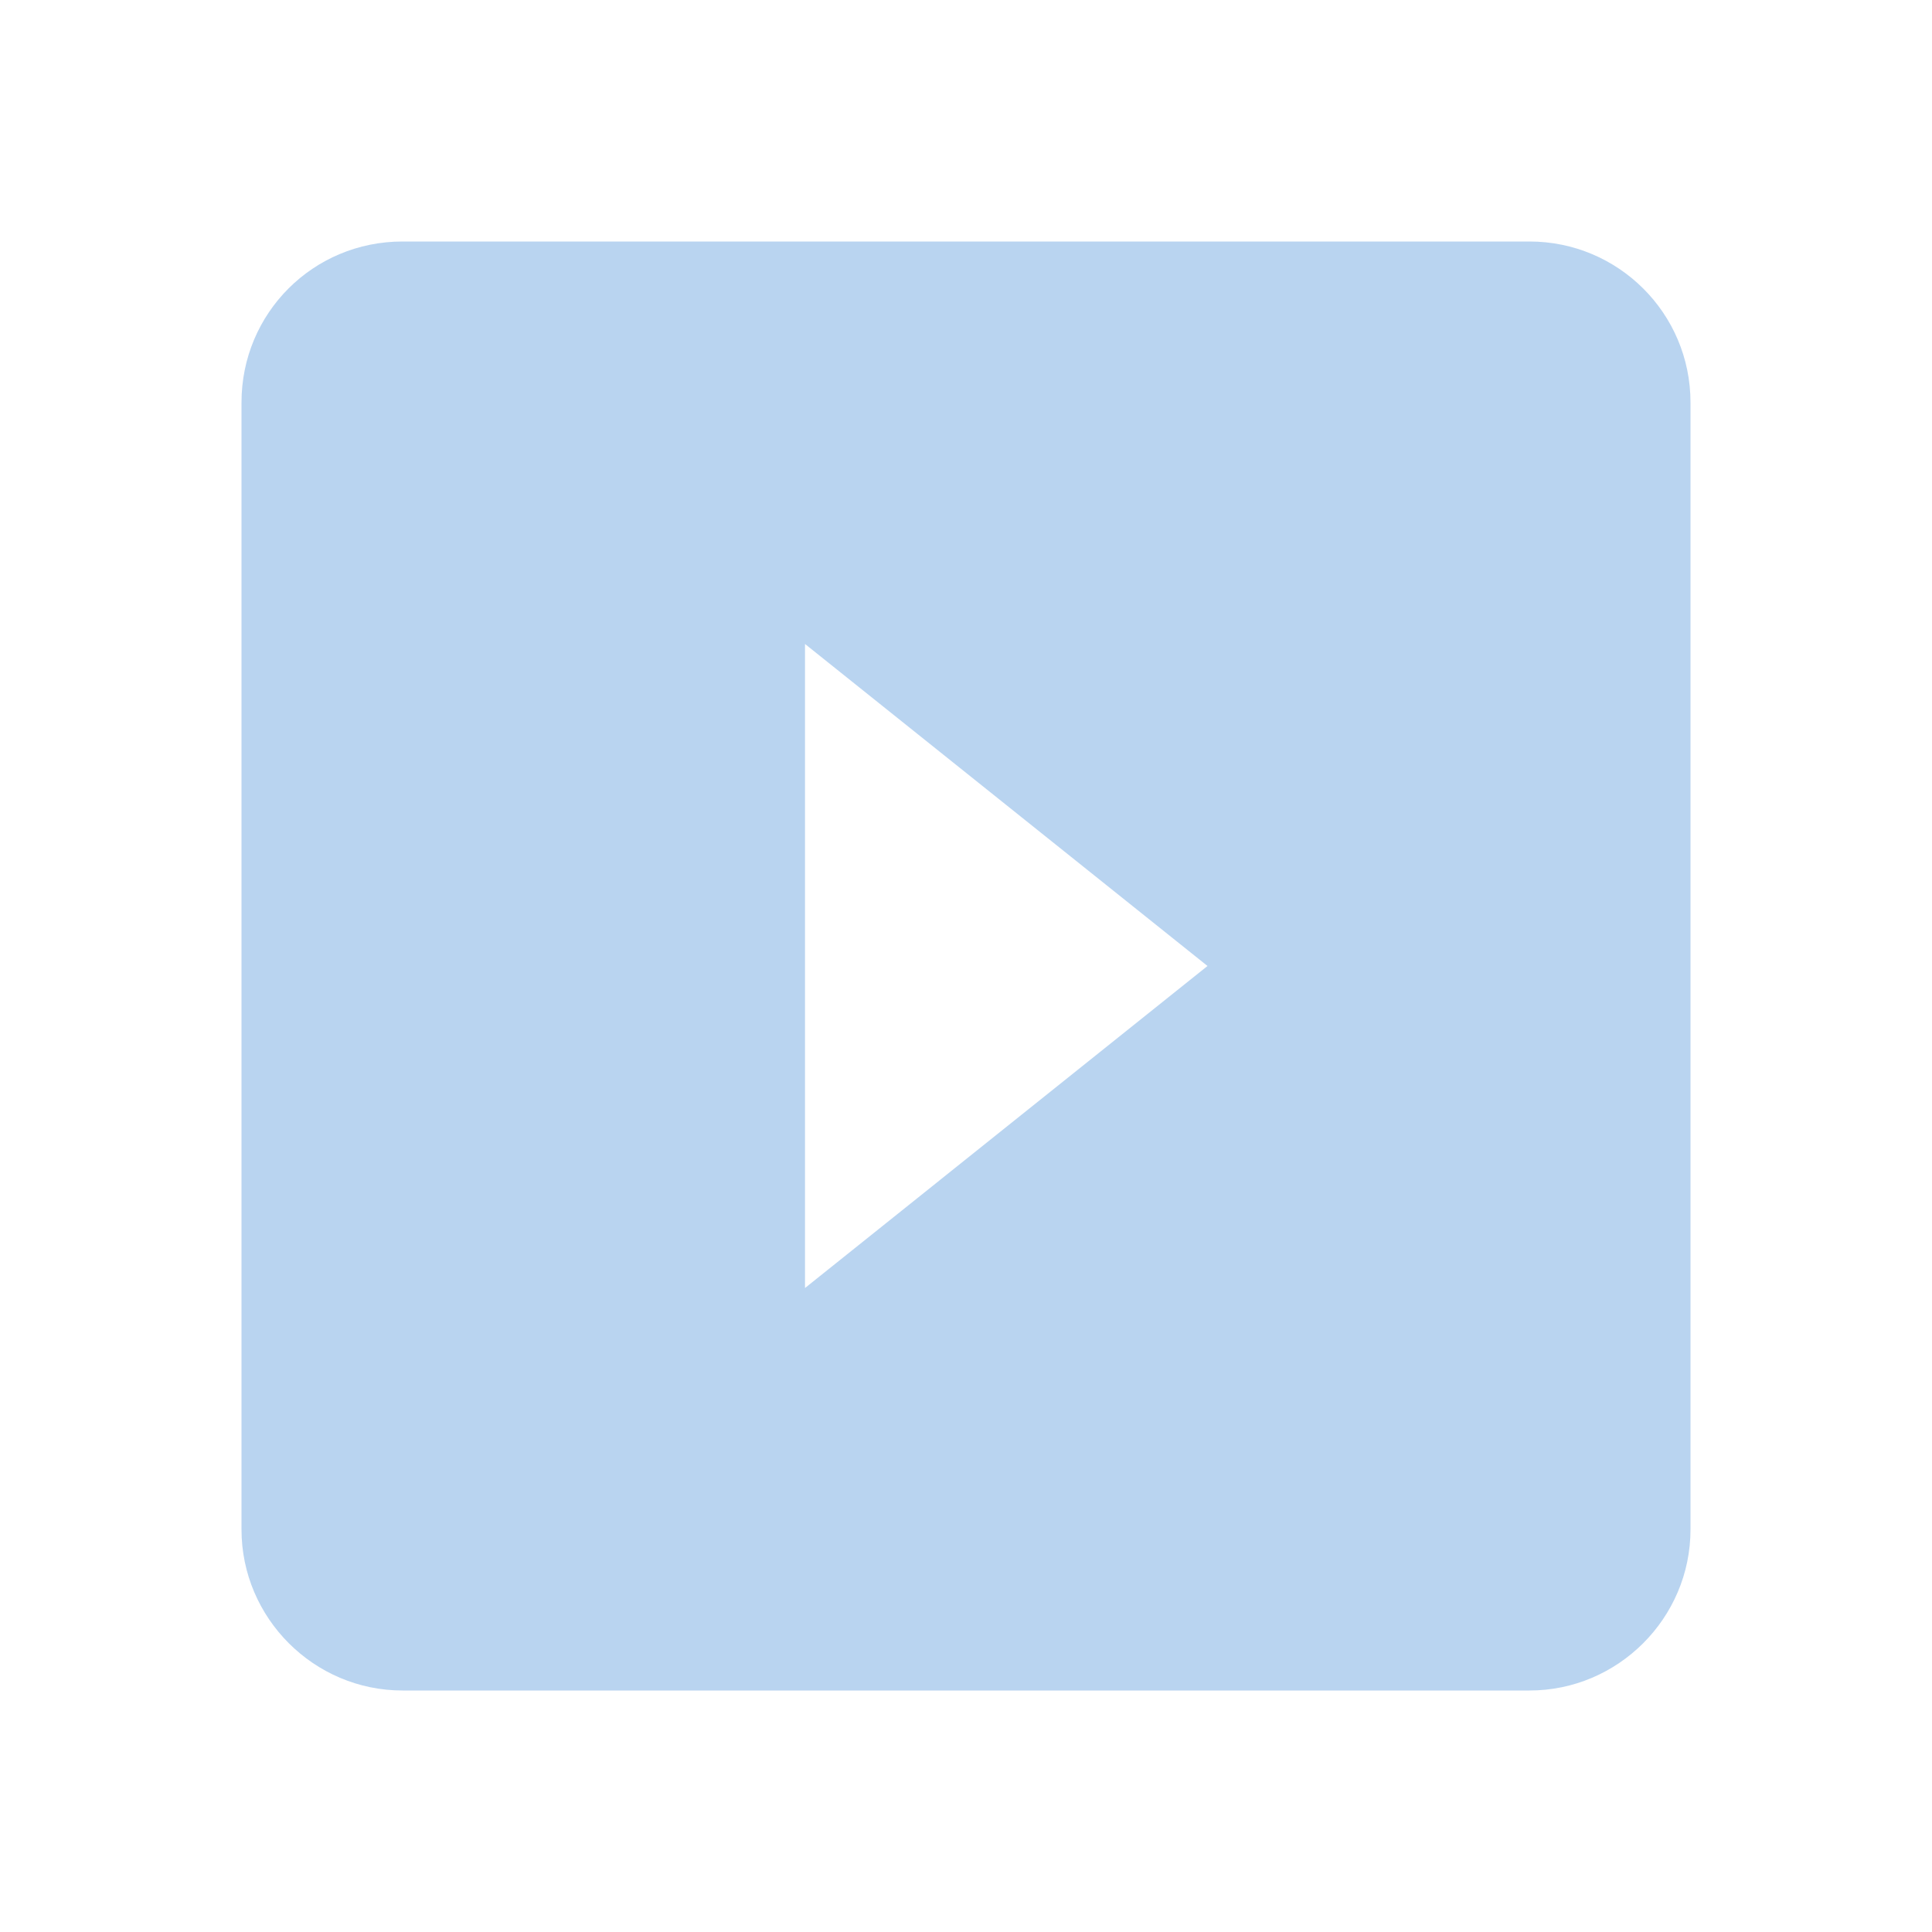
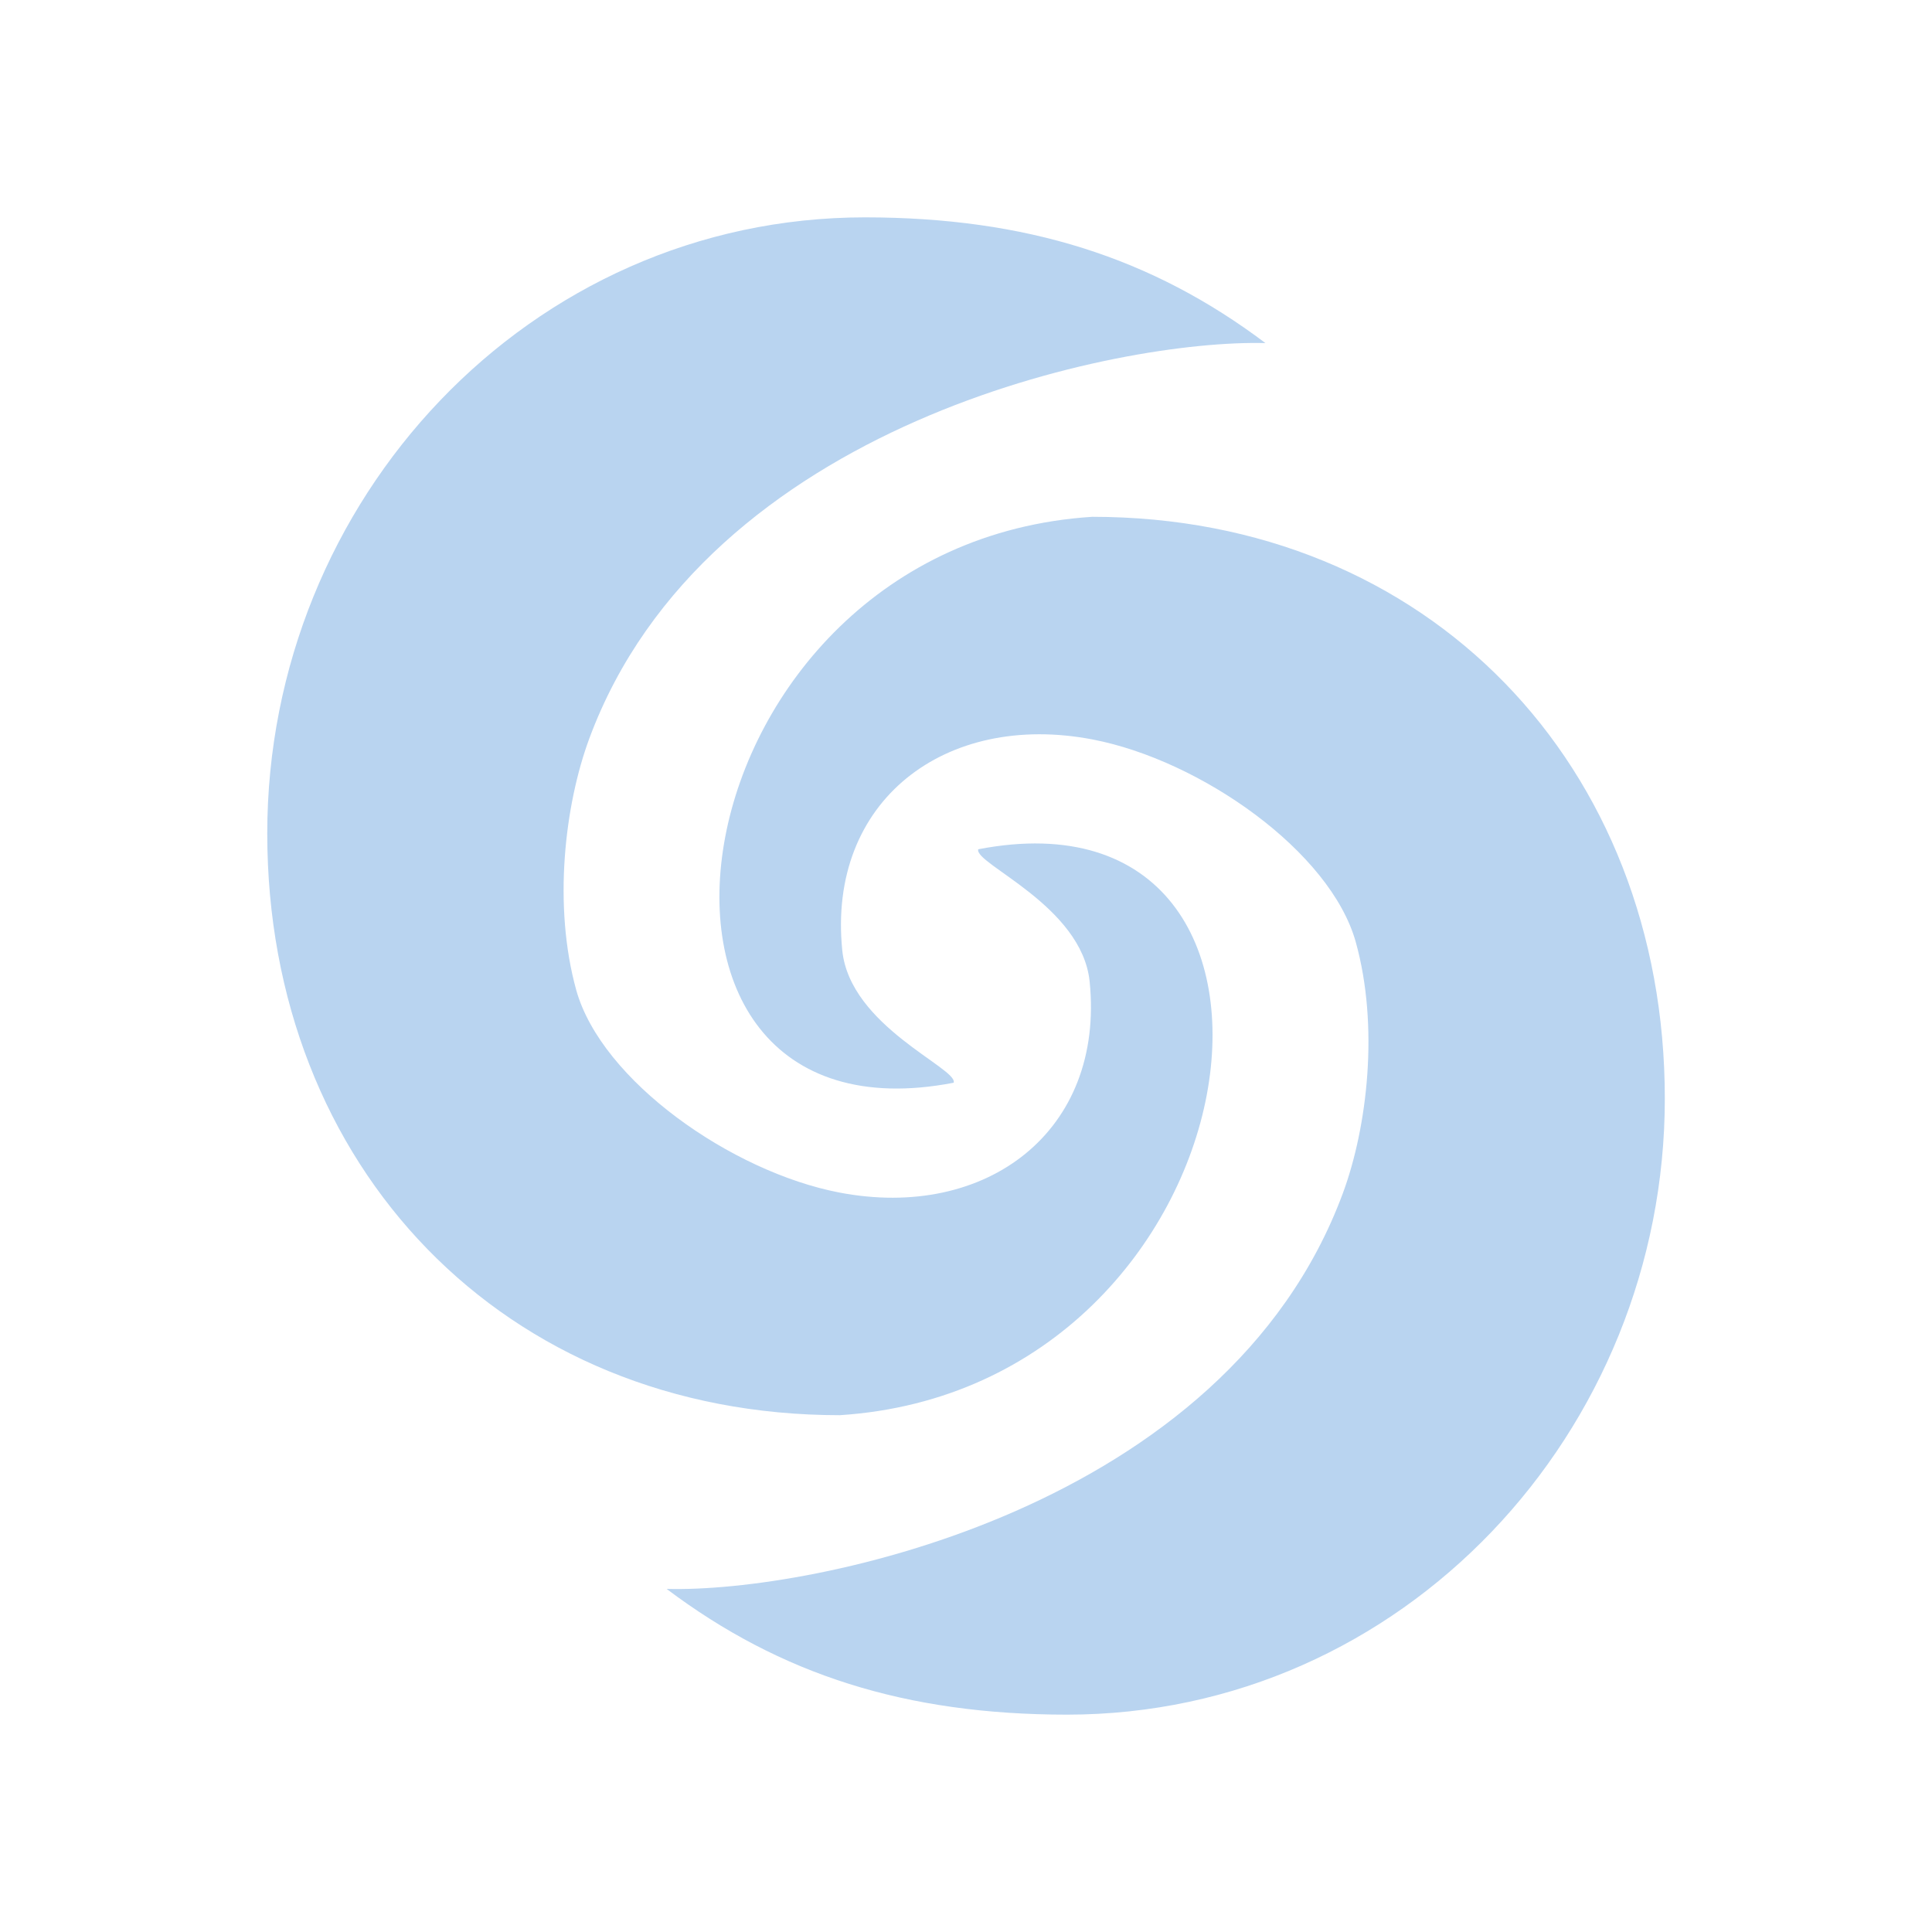
- <svg xmlns="http://www.w3.org/2000/svg" version="1.1" width="24" height="24" viewBox="0 0 24 24">
-   <path fill="#B9D4F0" d="M19 3H5C3.89 3 3 3.89 3 5V19C3 20.1 3.9 21 5 21H19C20.1 21 21 20.1 21 19V5C21 3.89 20.1 3 19 3M10 16V8L15 12" />
+ <svg xmlns="http://www.w3.org/2000/svg" enable-background="new 0 0 24 24" height="24" viewBox="0 0 24 24" width="24" version="1.1" id="svg8">
+   <defs id="defs12" />
+   <g id="g2" />
+   <path fill="#B9D4F0" d="M 10.748,2.7 C 6.57,2.7 3.32,6.217 3.32,10.353 c 0,4.135 2.935,7.227 7.113,7.227 5.267,-0.341 6.313,-7.918 1.719,-7.03 -0.055,0.18 1.288,0.699 1.384,1.644 0.188,1.855 -1.278,2.972 -3.11,2.62 C 9.089,14.557 7.472,13.425 7.158,12.298 6.869,11.255 7.013,10.004 7.321,9.173 8.775,5.252 13.91,4.213 15.72,4.262 14.304,3.196 12.747,2.702 10.748,2.7 Z m 2.819,3.72 C 8.3,6.761 7.253,14.338 11.847,13.45 c 0.055,-0.18 -1.288,-0.699 -1.384,-1.644 -0.188,-1.855 1.278,-2.972 3.11,-2.62 1.338,0.257 2.955,1.389 3.269,2.517 0.29,1.042 0.146,2.293 -0.162,3.124 -1.455,3.922 -6.589,4.961 -8.399,4.911 1.416,1.066 2.973,1.561 4.972,1.562 4.178,0 7.428,-3.517 7.428,-7.653 0,-4.135 -2.935,-7.227 -7.113,-7.227 z" style="clip-rule:evenodd;fill:#B9D4F0;fill-opacity:1;fill-rule:nonzero;stroke-width:0.62;stroke-linejoin:round;stroke-miterlimit:2" id="path4" />
</svg>
